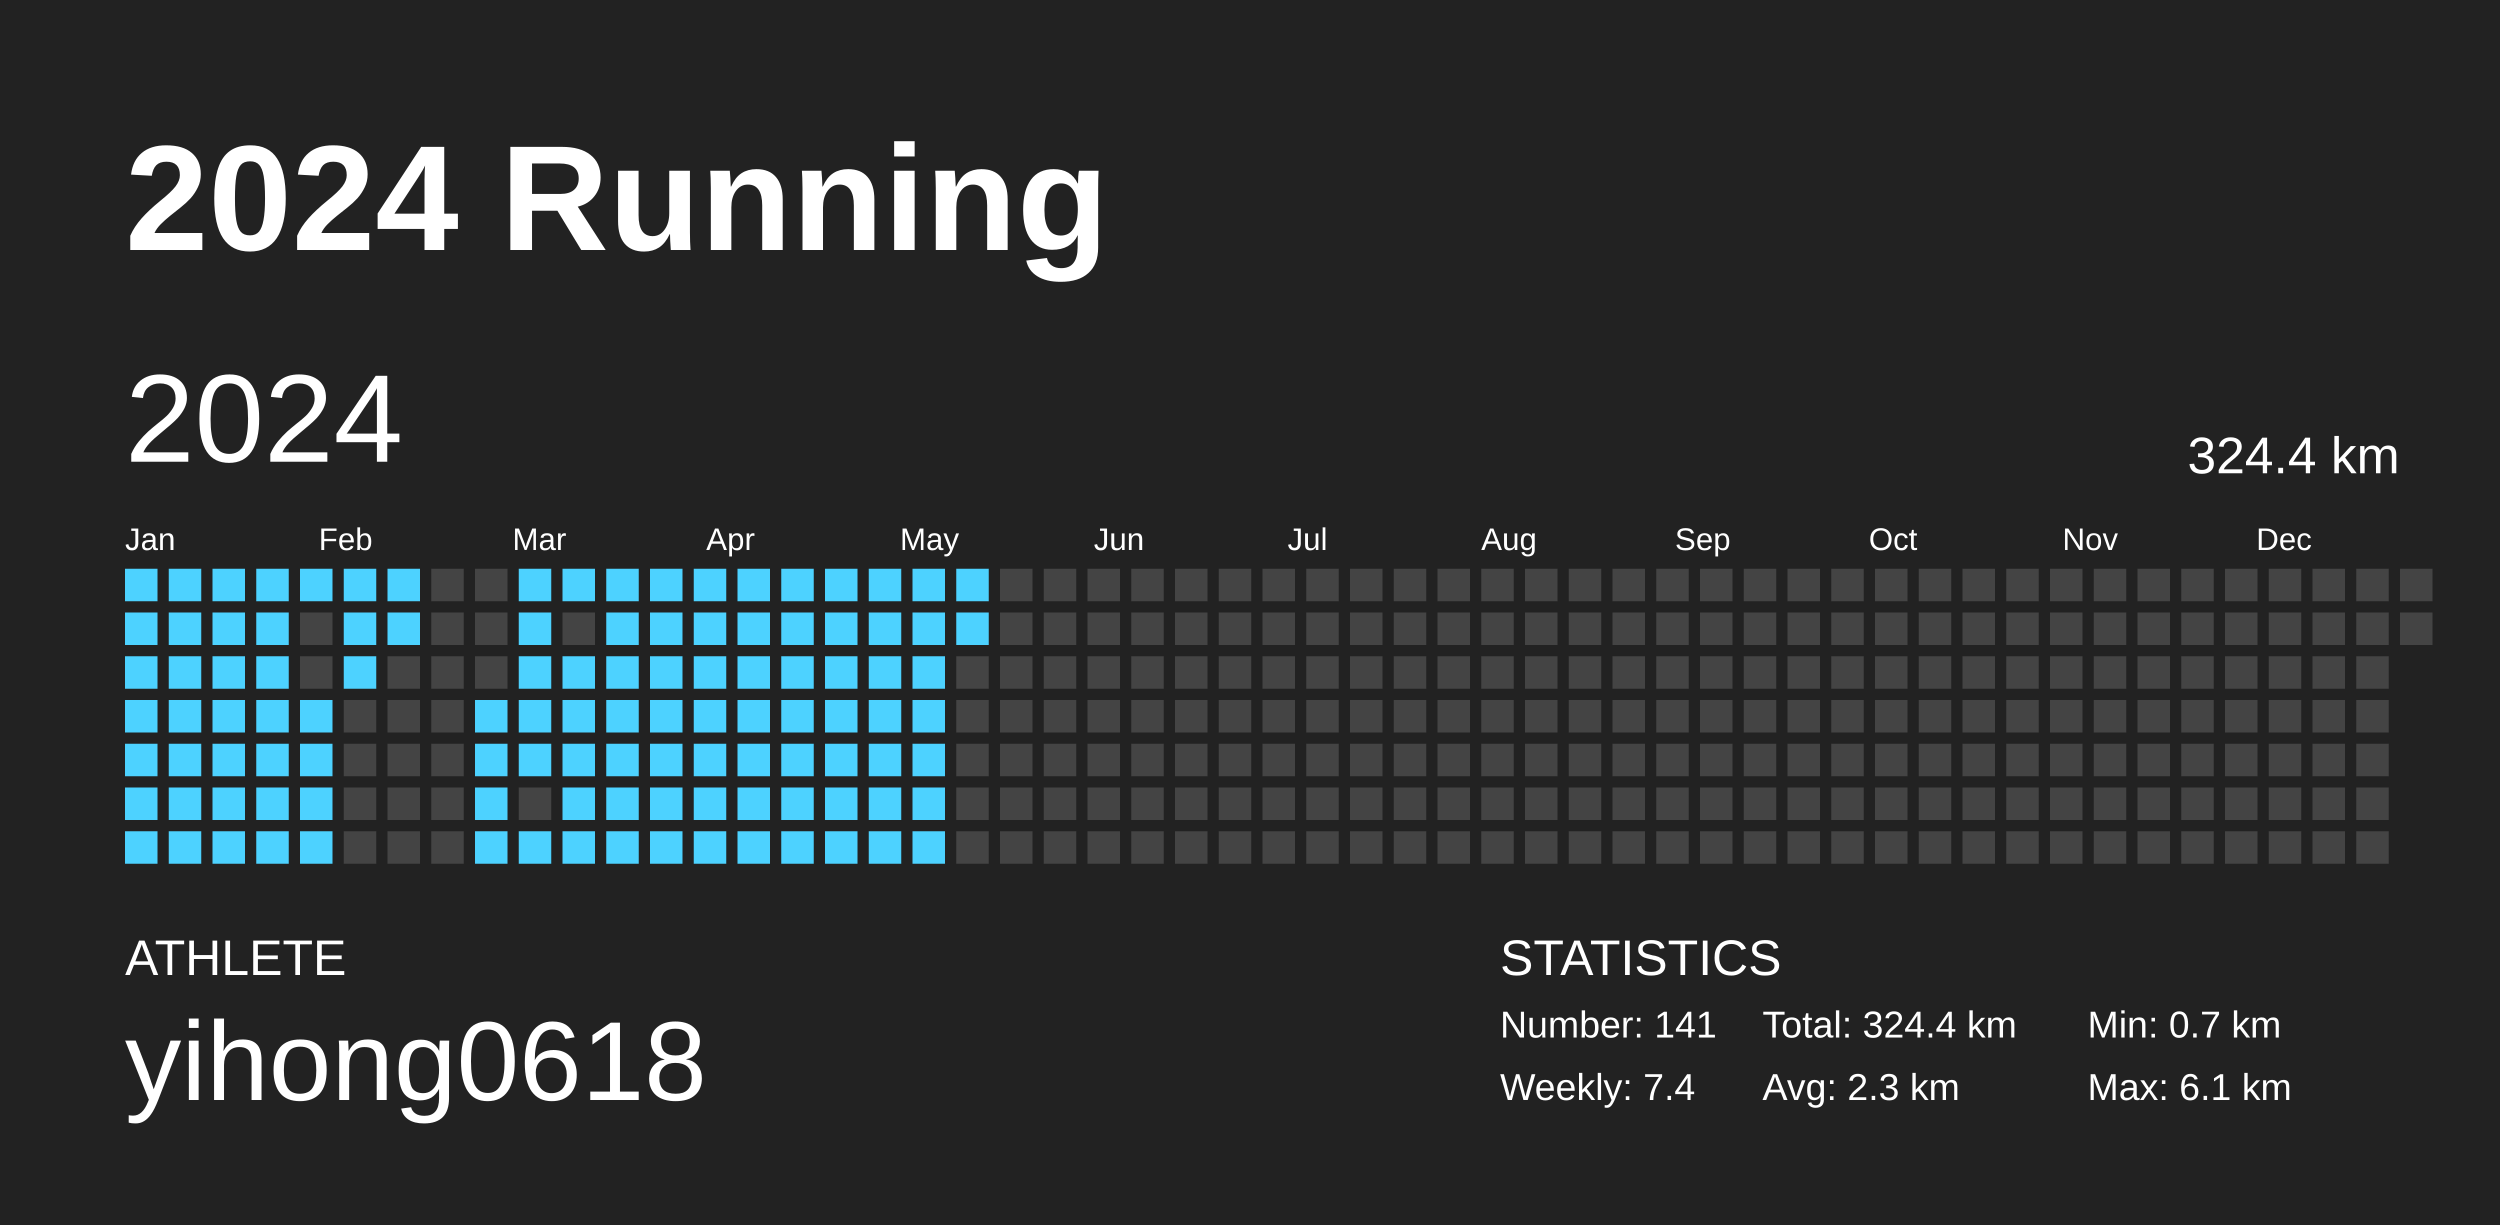
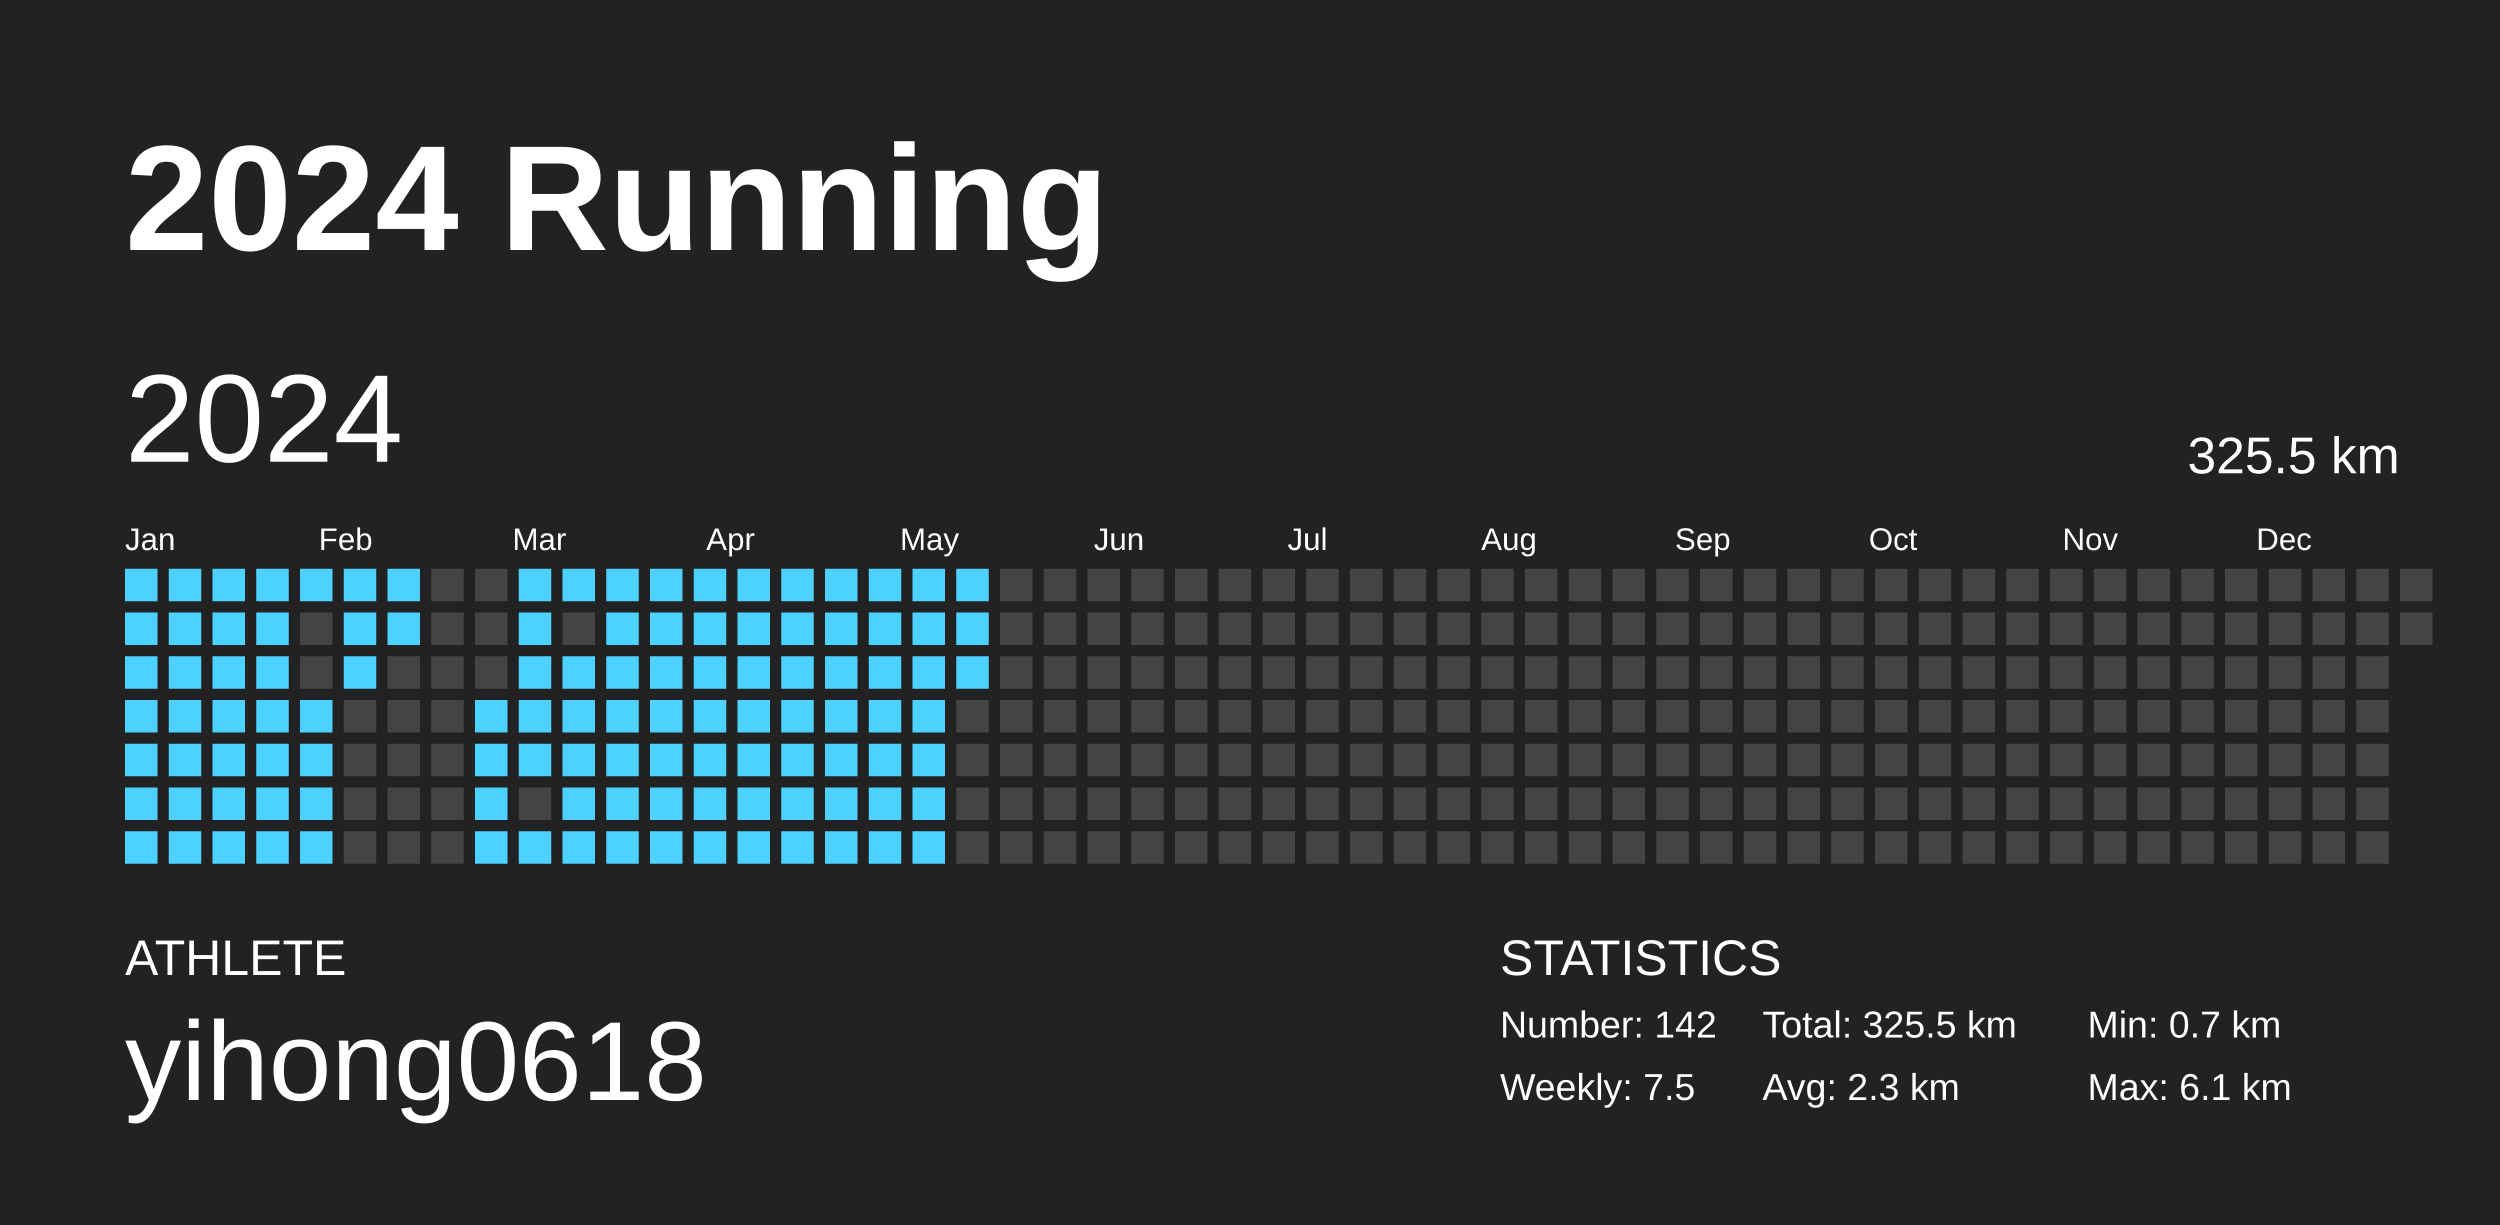
<svg xmlns="http://www.w3.org/2000/svg" baseProfile="full" height="98mm" version="1.1" viewBox="0,0,200,98" width="200mm">
  <defs />
  <rect fill="#222222" height="98" width="200" x="0" y="0" />
  <text fill="#FFFFFF" style="font-size:12px; font-family:Arial; font-weight:bold;" x="10" y="20">2024 Running</text>
  <text fill="#FFFFFF" style="font-size:4px; font-family:Arial" x="10" y="78">ATHLETE</text>
  <text fill="#FFFFFF" style="font-size:9px; font-family:Arial" x="10" y="88">yihong0618</text>
  <text fill="#FFFFFF" style="font-size:4px; font-family:Arial" x="120" y="78">STATISTICS</text>
-   <text fill="#FFFFFF" style="font-size:3px; font-family:Arial" x="120" y="83">Number: 141</text>
-   <text fill="#FFFFFF" style="font-size:3px; font-family:Arial" x="120" y="88">Weekly: 7.4</text>
-   <text fill="#FFFFFF" style="font-size:3px; font-family:Arial" x="141" y="83">Total: 324.4 km</text>
+   <text fill="#FFFFFF" style="font-size:3px; font-family:Arial" x="120" y="83">Number: 142</text>
+   <text fill="#FFFFFF" style="font-size:3px; font-family:Arial" x="120" y="88">Weekly: 7.5</text>
+   <text fill="#FFFFFF" style="font-size:3px; font-family:Arial" x="141" y="83">Total: 325.5 km</text>
  <text fill="#FFFFFF" style="font-size:3px; font-family:Arial" x="141" y="88">Avg: 2.3 km</text>
  <text fill="#FFFFFF" style="font-size:3px; font-family:Arial" x="167" y="83">Min: 0.7 km</text>
  <text fill="#FFFFFF" style="font-size:3px; font-family:Arial" x="167" y="88">Max: 6.1 km</text>
  <text dominant-baseline="hanging" fill="#FFFFFF" style="font-size:10.0px; font-family:Arial;" x="10" y="30">2024</text>
-   <text dominant-baseline="hanging" fill="#FFFFFF" style="font-size:4.125px; font-family:Arial;" x="175" y="35">324.4 km</text>
+   <text dominant-baseline="hanging" fill="#FFFFFF" style="font-size:4.125px; font-family:Arial;" x="175" y="35">325.5 km</text>
  <text fill="#FFFFFF" style="font-size:2.5px; font-family:Arial" x="10.0" y="44">Jan</text>
  <text fill="#FFFFFF" style="font-size:2.5px; font-family:Arial" x="25.5" y="44">Feb</text>
  <text fill="#FFFFFF" style="font-size:2.5px; font-family:Arial" x="41.0" y="44">Mar</text>
  <text fill="#FFFFFF" style="font-size:2.5px; font-family:Arial" x="56.5" y="44">Apr</text>
  <text fill="#FFFFFF" style="font-size:2.5px; font-family:Arial" x="72.0" y="44">May</text>
  <text fill="#FFFFFF" style="font-size:2.5px; font-family:Arial" x="87.5" y="44">Jun</text>
  <text fill="#FFFFFF" style="font-size:2.5px; font-family:Arial" x="103.0" y="44">Jul</text>
  <text fill="#FFFFFF" style="font-size:2.5px; font-family:Arial" x="118.5" y="44">Aug</text>
  <text fill="#FFFFFF" style="font-size:2.5px; font-family:Arial" x="134.0" y="44">Sep</text>
  <text fill="#FFFFFF" style="font-size:2.5px; font-family:Arial" x="149.5" y="44">Oct</text>
  <text fill="#FFFFFF" style="font-size:2.5px; font-family:Arial" x="165.0" y="44">Nov</text>
  <text fill="#FFFFFF" style="font-size:2.5px; font-family:Arial" x="180.5" y="44">Dec</text>
  <rect fill="#4dd2ff" height="2.6" width="2.6" x="10.0" y="45.5" />
  <rect fill="#4dd2ff" height="2.6" width="2.6" x="10.0" y="49.0" />
  <rect fill="#4dd2ff" height="2.6" width="2.6" x="10.0" y="52.5" />
  <rect fill="#4dd2ff" height="2.6" width="2.6" x="10.0" y="56.0" />
  <rect fill="#4dd2ff" height="2.6" width="2.6" x="10.0" y="59.5" />
  <rect fill="#4dd2ff" height="2.6" width="2.6" x="10.0" y="63.0" />
  <rect fill="#4dd2ff" height="2.6" width="2.6" x="10.0" y="66.5" />
  <rect fill="#4dd2ff" height="2.6" width="2.6" x="13.5" y="45.5" />
  <rect fill="#4dd2ff" height="2.6" width="2.6" x="13.5" y="49.0" />
  <rect fill="#4dd2ff" height="2.6" width="2.6" x="13.5" y="52.5" />
  <rect fill="#4dd2ff" height="2.6" width="2.6" x="13.5" y="56.0" />
  <rect fill="#4dd2ff" height="2.6" width="2.6" x="13.5" y="59.5" />
  <rect fill="#4dd2ff" height="2.6" width="2.6" x="13.5" y="63.0" />
  <rect fill="#4dd2ff" height="2.6" width="2.6" x="13.5" y="66.5" />
  <rect fill="#4dd2ff" height="2.6" width="2.6" x="17.0" y="45.5" />
  <rect fill="#4dd2ff" height="2.6" width="2.6" x="17.0" y="49.0" />
  <rect fill="#4dd2ff" height="2.6" width="2.6" x="17.0" y="52.5" />
  <rect fill="#4dd2ff" height="2.6" width="2.6" x="17.0" y="56.0" />
  <rect fill="#4dd2ff" height="2.6" width="2.6" x="17.0" y="59.5" />
  <rect fill="#4dd2ff" height="2.6" width="2.6" x="17.0" y="63.0" />
  <rect fill="#4dd2ff" height="2.6" width="2.6" x="17.0" y="66.5" />
  <rect fill="#4dd2ff" height="2.6" width="2.6" x="20.5" y="45.5" />
  <rect fill="#4dd2ff" height="2.6" width="2.6" x="20.5" y="49.0" />
  <rect fill="#4dd2ff" height="2.6" width="2.6" x="20.5" y="52.5" />
  <rect fill="#4dd2ff" height="2.6" width="2.6" x="20.5" y="56.0" />
  <rect fill="#4dd2ff" height="2.6" width="2.6" x="20.5" y="59.5" />
  <rect fill="#4dd2ff" height="2.6" width="2.6" x="20.5" y="63.0" />
  <rect fill="#4dd2ff" height="2.6" width="2.6" x="20.5" y="66.5" />
  <rect fill="#4dd2ff" height="2.6" width="2.6" x="24.0" y="45.5" />
  <rect fill="#444444" height="2.6" width="2.6" x="24.0" y="49.0" />
  <rect fill="#444444" height="2.6" width="2.6" x="24.0" y="52.5" />
  <rect fill="#4dd2ff" height="2.6" width="2.6" x="24.0" y="56.0" />
  <rect fill="#4dd2ff" height="2.6" width="2.6" x="24.0" y="59.5" />
  <rect fill="#4dd2ff" height="2.6" width="2.6" x="24.0" y="63.0" />
  <rect fill="#4dd2ff" height="2.6" width="2.6" x="24.0" y="66.5" />
  <rect fill="#4dd2ff" height="2.6" width="2.6" x="27.5" y="45.5" />
  <rect fill="#4dd2ff" height="2.6" width="2.6" x="27.5" y="49.0" />
  <rect fill="#4dd2ff" height="2.6" width="2.6" x="27.5" y="52.5" />
  <rect fill="#444444" height="2.6" width="2.6" x="27.5" y="56.0" />
  <rect fill="#444444" height="2.6" width="2.6" x="27.5" y="59.5" />
  <rect fill="#444444" height="2.6" width="2.6" x="27.5" y="63.0" />
  <rect fill="#444444" height="2.6" width="2.6" x="27.5" y="66.5" />
  <rect fill="#4dd2ff" height="2.6" width="2.6" x="31.0" y="45.5" />
  <rect fill="#4dd2ff" height="2.6" width="2.6" x="31.0" y="49.0" />
  <rect fill="#444444" height="2.6" width="2.6" x="31.0" y="52.5" />
  <rect fill="#444444" height="2.6" width="2.6" x="31.0" y="56.0" />
  <rect fill="#444444" height="2.6" width="2.6" x="31.0" y="59.5" />
  <rect fill="#444444" height="2.6" width="2.6" x="31.0" y="63.0" />
  <rect fill="#444444" height="2.6" width="2.6" x="31.0" y="66.5" />
  <rect fill="#444444" height="2.6" width="2.6" x="34.5" y="45.5" />
  <rect fill="#444444" height="2.6" width="2.6" x="34.5" y="49.0" />
  <rect fill="#444444" height="2.6" width="2.6" x="34.5" y="52.5" />
  <rect fill="#444444" height="2.6" width="2.6" x="34.5" y="56.0" />
  <rect fill="#444444" height="2.6" width="2.6" x="34.5" y="59.5" />
  <rect fill="#444444" height="2.6" width="2.6" x="34.5" y="63.0" />
  <rect fill="#444444" height="2.6" width="2.6" x="34.5" y="66.5" />
  <rect fill="#444444" height="2.6" width="2.6" x="38.0" y="45.5" />
  <rect fill="#444444" height="2.6" width="2.6" x="38.0" y="49.0" />
  <rect fill="#444444" height="2.6" width="2.6" x="38.0" y="52.5" />
  <rect fill="#4dd2ff" height="2.6" width="2.6" x="38.0" y="56.0" />
  <rect fill="#4dd2ff" height="2.6" width="2.6" x="38.0" y="59.5" />
  <rect fill="#4dd2ff" height="2.6" width="2.6" x="38.0" y="63.0" />
  <rect fill="#4dd2ff" height="2.6" width="2.6" x="38.0" y="66.5" />
  <rect fill="#4dd2ff" height="2.6" width="2.6" x="41.5" y="45.5" />
  <rect fill="#4dd2ff" height="2.6" width="2.6" x="41.5" y="49.0" />
  <rect fill="#4dd2ff" height="2.6" width="2.6" x="41.5" y="52.5" />
  <rect fill="#4dd2ff" height="2.6" width="2.6" x="41.5" y="56.0" />
  <rect fill="#4dd2ff" height="2.6" width="2.6" x="41.5" y="59.5" />
  <rect fill="#444444" height="2.6" width="2.6" x="41.5" y="63.0" />
  <rect fill="#4dd2ff" height="2.6" width="2.6" x="41.5" y="66.5" />
  <rect fill="#4dd2ff" height="2.6" width="2.6" x="45.0" y="45.5" />
  <rect fill="#444444" height="2.6" width="2.6" x="45.0" y="49.0" />
  <rect fill="#4dd2ff" height="2.6" width="2.6" x="45.0" y="52.5" />
  <rect fill="#4dd2ff" height="2.6" width="2.6" x="45.0" y="56.0" />
  <rect fill="#4dd2ff" height="2.6" width="2.6" x="45.0" y="59.5" />
  <rect fill="#4dd2ff" height="2.6" width="2.6" x="45.0" y="63.0" />
  <rect fill="#4dd2ff" height="2.6" width="2.6" x="45.0" y="66.5" />
  <rect fill="#4dd2ff" height="2.6" width="2.6" x="48.5" y="45.5" />
  <rect fill="#4dd2ff" height="2.6" width="2.6" x="48.5" y="49.0" />
  <rect fill="#4dd2ff" height="2.6" width="2.6" x="48.5" y="52.5" />
  <rect fill="#4dd2ff" height="2.6" width="2.6" x="48.5" y="56.0" />
  <rect fill="#4dd2ff" height="2.6" width="2.6" x="48.5" y="59.5" />
  <rect fill="#4dd2ff" height="2.6" width="2.6" x="48.5" y="63.0" />
  <rect fill="#4dd2ff" height="2.6" width="2.6" x="48.5" y="66.5" />
  <rect fill="#4dd2ff" height="2.6" width="2.6" x="52.0" y="45.5" />
  <rect fill="#4dd2ff" height="2.6" width="2.6" x="52.0" y="49.0" />
  <rect fill="#4dd2ff" height="2.6" width="2.6" x="52.0" y="52.5" />
  <rect fill="#4dd2ff" height="2.6" width="2.6" x="52.0" y="56.0" />
  <rect fill="#4dd2ff" height="2.6" width="2.6" x="52.0" y="59.5" />
  <rect fill="#4dd2ff" height="2.6" width="2.6" x="52.0" y="63.0" />
  <rect fill="#4dd2ff" height="2.6" width="2.6" x="52.0" y="66.5" />
  <rect fill="#4dd2ff" height="2.6" width="2.6" x="55.5" y="45.5" />
  <rect fill="#4dd2ff" height="2.6" width="2.6" x="55.5" y="49.0" />
  <rect fill="#4dd2ff" height="2.6" width="2.6" x="55.5" y="52.5" />
  <rect fill="#4dd2ff" height="2.6" width="2.6" x="55.5" y="56.0" />
  <rect fill="#4dd2ff" height="2.6" width="2.6" x="55.5" y="59.5" />
  <rect fill="#4dd2ff" height="2.6" width="2.6" x="55.5" y="63.0" />
  <rect fill="#4dd2ff" height="2.6" width="2.6" x="55.5" y="66.5" />
  <rect fill="#4dd2ff" height="2.6" width="2.6" x="59.0" y="45.5" />
  <rect fill="#4dd2ff" height="2.6" width="2.6" x="59.0" y="49.0" />
  <rect fill="#4dd2ff" height="2.6" width="2.6" x="59.0" y="52.5" />
  <rect fill="#4dd2ff" height="2.6" width="2.6" x="59.0" y="56.0" />
  <rect fill="#4dd2ff" height="2.6" width="2.6" x="59.0" y="59.5" />
  <rect fill="#4dd2ff" height="2.6" width="2.6" x="59.0" y="63.0" />
  <rect fill="#4dd2ff" height="2.6" width="2.6" x="59.0" y="66.5" />
  <rect fill="#4dd2ff" height="2.6" width="2.6" x="62.5" y="45.5" />
  <rect fill="#4dd2ff" height="2.6" width="2.6" x="62.5" y="49.0" />
  <rect fill="#4dd2ff" height="2.6" width="2.6" x="62.5" y="52.5" />
  <rect fill="#4dd2ff" height="2.6" width="2.6" x="62.5" y="56.0" />
  <rect fill="#4dd2ff" height="2.6" width="2.6" x="62.5" y="59.5" />
  <rect fill="#4dd2ff" height="2.6" width="2.6" x="62.5" y="63.0" />
  <rect fill="#4dd2ff" height="2.6" width="2.6" x="62.5" y="66.5" />
  <rect fill="#4dd2ff" height="2.6" width="2.6" x="66.0" y="45.5" />
  <rect fill="#4dd2ff" height="2.6" width="2.6" x="66.0" y="49.0" />
  <rect fill="#4dd2ff" height="2.6" width="2.6" x="66.0" y="52.5" />
  <rect fill="#4dd2ff" height="2.6" width="2.6" x="66.0" y="56.0" />
  <rect fill="#4dd2ff" height="2.6" width="2.6" x="66.0" y="59.5" />
  <rect fill="#4dd2ff" height="2.6" width="2.6" x="66.0" y="63.0" />
  <rect fill="#4dd2ff" height="2.6" width="2.6" x="66.0" y="66.5" />
  <rect fill="#4dd2ff" height="2.6" width="2.6" x="69.5" y="45.5" />
  <rect fill="#4dd2ff" height="2.6" width="2.6" x="69.5" y="49.0" />
  <rect fill="#4dd2ff" height="2.6" width="2.6" x="69.5" y="52.5" />
  <rect fill="#4dd2ff" height="2.6" width="2.6" x="69.5" y="56.0" />
  <rect fill="#4dd2ff" height="2.6" width="2.6" x="69.5" y="59.5" />
  <rect fill="#4dd2ff" height="2.6" width="2.6" x="69.5" y="63.0" />
  <rect fill="#4dd2ff" height="2.6" width="2.6" x="69.5" y="66.5" />
  <rect fill="#4dd2ff" height="2.6" width="2.6" x="73.0" y="45.5" />
  <rect fill="#4dd2ff" height="2.6" width="2.6" x="73.0" y="49.0" />
  <rect fill="#4dd2ff" height="2.6" width="2.6" x="73.0" y="52.5" />
  <rect fill="#4dd2ff" height="2.6" width="2.6" x="73.0" y="56.0" />
  <rect fill="#4dd2ff" height="2.6" width="2.6" x="73.0" y="59.5" />
  <rect fill="#4dd2ff" height="2.6" width="2.6" x="73.0" y="63.0" />
  <rect fill="#4dd2ff" height="2.6" width="2.6" x="73.0" y="66.5" />
  <rect fill="#4dd2ff" height="2.6" width="2.6" x="76.5" y="45.5" />
  <rect fill="#4dd2ff" height="2.6" width="2.6" x="76.5" y="49.0" />
-   <rect fill="#444444" height="2.6" width="2.6" x="76.5" y="52.5" />
+   <rect fill="#4dd2ff" height="2.6" width="2.6" x="76.5" y="52.5" />
  <rect fill="#444444" height="2.6" width="2.6" x="76.5" y="56.0" />
  <rect fill="#444444" height="2.6" width="2.6" x="76.5" y="59.5" />
  <rect fill="#444444" height="2.6" width="2.6" x="76.5" y="63.0" />
  <rect fill="#444444" height="2.6" width="2.6" x="76.5" y="66.5" />
  <rect fill="#444444" height="2.6" width="2.6" x="80.0" y="45.5" />
  <rect fill="#444444" height="2.6" width="2.6" x="80.0" y="49.0" />
  <rect fill="#444444" height="2.6" width="2.6" x="80.0" y="52.5" />
  <rect fill="#444444" height="2.6" width="2.6" x="80.0" y="56.0" />
  <rect fill="#444444" height="2.6" width="2.6" x="80.0" y="59.5" />
  <rect fill="#444444" height="2.6" width="2.6" x="80.0" y="63.0" />
  <rect fill="#444444" height="2.6" width="2.6" x="80.0" y="66.5" />
  <rect fill="#444444" height="2.6" width="2.6" x="83.5" y="45.5" />
  <rect fill="#444444" height="2.6" width="2.6" x="83.5" y="49.0" />
  <rect fill="#444444" height="2.6" width="2.6" x="83.5" y="52.5" />
  <rect fill="#444444" height="2.6" width="2.6" x="83.5" y="56.0" />
  <rect fill="#444444" height="2.6" width="2.6" x="83.5" y="59.5" />
  <rect fill="#444444" height="2.6" width="2.6" x="83.5" y="63.0" />
  <rect fill="#444444" height="2.6" width="2.6" x="83.5" y="66.5" />
  <rect fill="#444444" height="2.6" width="2.6" x="87.0" y="45.5" />
  <rect fill="#444444" height="2.6" width="2.6" x="87.0" y="49.0" />
  <rect fill="#444444" height="2.6" width="2.6" x="87.0" y="52.5" />
  <rect fill="#444444" height="2.6" width="2.6" x="87.0" y="56.0" />
  <rect fill="#444444" height="2.6" width="2.6" x="87.0" y="59.5" />
  <rect fill="#444444" height="2.6" width="2.6" x="87.0" y="63.0" />
  <rect fill="#444444" height="2.6" width="2.6" x="87.0" y="66.5" />
  <rect fill="#444444" height="2.6" width="2.6" x="90.5" y="45.5" />
  <rect fill="#444444" height="2.6" width="2.6" x="90.5" y="49.0" />
  <rect fill="#444444" height="2.6" width="2.6" x="90.5" y="52.5" />
  <rect fill="#444444" height="2.6" width="2.6" x="90.5" y="56.0" />
  <rect fill="#444444" height="2.6" width="2.6" x="90.5" y="59.5" />
  <rect fill="#444444" height="2.6" width="2.6" x="90.5" y="63.0" />
  <rect fill="#444444" height="2.6" width="2.6" x="90.5" y="66.5" />
  <rect fill="#444444" height="2.6" width="2.6" x="94.0" y="45.5" />
  <rect fill="#444444" height="2.6" width="2.6" x="94.0" y="49.0" />
  <rect fill="#444444" height="2.6" width="2.6" x="94.0" y="52.5" />
  <rect fill="#444444" height="2.6" width="2.6" x="94.0" y="56.0" />
  <rect fill="#444444" height="2.6" width="2.6" x="94.0" y="59.5" />
  <rect fill="#444444" height="2.6" width="2.6" x="94.0" y="63.0" />
  <rect fill="#444444" height="2.6" width="2.6" x="94.0" y="66.5" />
  <rect fill="#444444" height="2.6" width="2.6" x="97.5" y="45.5" />
  <rect fill="#444444" height="2.6" width="2.6" x="97.5" y="49.0" />
  <rect fill="#444444" height="2.6" width="2.6" x="97.5" y="52.5" />
  <rect fill="#444444" height="2.6" width="2.6" x="97.5" y="56.0" />
  <rect fill="#444444" height="2.6" width="2.6" x="97.5" y="59.5" />
  <rect fill="#444444" height="2.6" width="2.6" x="97.5" y="63.0" />
  <rect fill="#444444" height="2.6" width="2.6" x="97.5" y="66.5" />
  <rect fill="#444444" height="2.6" width="2.6" x="101.0" y="45.5" />
  <rect fill="#444444" height="2.6" width="2.6" x="101.0" y="49.0" />
  <rect fill="#444444" height="2.6" width="2.6" x="101.0" y="52.5" />
  <rect fill="#444444" height="2.6" width="2.6" x="101.0" y="56.0" />
  <rect fill="#444444" height="2.6" width="2.6" x="101.0" y="59.5" />
  <rect fill="#444444" height="2.6" width="2.6" x="101.0" y="63.0" />
  <rect fill="#444444" height="2.6" width="2.6" x="101.0" y="66.5" />
  <rect fill="#444444" height="2.6" width="2.6" x="104.5" y="45.5" />
  <rect fill="#444444" height="2.6" width="2.6" x="104.5" y="49.0" />
  <rect fill="#444444" height="2.6" width="2.6" x="104.5" y="52.5" />
  <rect fill="#444444" height="2.6" width="2.6" x="104.5" y="56.0" />
  <rect fill="#444444" height="2.6" width="2.6" x="104.5" y="59.5" />
  <rect fill="#444444" height="2.6" width="2.6" x="104.5" y="63.0" />
  <rect fill="#444444" height="2.6" width="2.6" x="104.5" y="66.5" />
  <rect fill="#444444" height="2.6" width="2.6" x="108.0" y="45.5" />
  <rect fill="#444444" height="2.6" width="2.6" x="108.0" y="49.0" />
  <rect fill="#444444" height="2.6" width="2.6" x="108.0" y="52.5" />
  <rect fill="#444444" height="2.6" width="2.6" x="108.0" y="56.0" />
  <rect fill="#444444" height="2.6" width="2.6" x="108.0" y="59.5" />
  <rect fill="#444444" height="2.6" width="2.6" x="108.0" y="63.0" />
  <rect fill="#444444" height="2.6" width="2.6" x="108.0" y="66.5" />
  <rect fill="#444444" height="2.6" width="2.6" x="111.5" y="45.5" />
  <rect fill="#444444" height="2.6" width="2.6" x="111.5" y="49.0" />
  <rect fill="#444444" height="2.6" width="2.6" x="111.5" y="52.5" />
  <rect fill="#444444" height="2.6" width="2.6" x="111.5" y="56.0" />
  <rect fill="#444444" height="2.6" width="2.6" x="111.5" y="59.5" />
  <rect fill="#444444" height="2.6" width="2.6" x="111.5" y="63.0" />
  <rect fill="#444444" height="2.6" width="2.6" x="111.5" y="66.5" />
  <rect fill="#444444" height="2.6" width="2.6" x="115.0" y="45.5" />
  <rect fill="#444444" height="2.6" width="2.6" x="115.0" y="49.0" />
  <rect fill="#444444" height="2.6" width="2.6" x="115.0" y="52.5" />
  <rect fill="#444444" height="2.6" width="2.6" x="115.0" y="56.0" />
  <rect fill="#444444" height="2.6" width="2.6" x="115.0" y="59.5" />
  <rect fill="#444444" height="2.6" width="2.6" x="115.0" y="63.0" />
  <rect fill="#444444" height="2.6" width="2.6" x="115.0" y="66.5" />
  <rect fill="#444444" height="2.6" width="2.6" x="118.5" y="45.5" />
  <rect fill="#444444" height="2.6" width="2.6" x="118.5" y="49.0" />
  <rect fill="#444444" height="2.6" width="2.6" x="118.5" y="52.5" />
  <rect fill="#444444" height="2.6" width="2.6" x="118.5" y="56.0" />
  <rect fill="#444444" height="2.6" width="2.6" x="118.5" y="59.5" />
  <rect fill="#444444" height="2.6" width="2.6" x="118.5" y="63.0" />
  <rect fill="#444444" height="2.6" width="2.6" x="118.5" y="66.5" />
  <rect fill="#444444" height="2.6" width="2.6" x="122.0" y="45.5" />
  <rect fill="#444444" height="2.6" width="2.6" x="122.0" y="49.0" />
  <rect fill="#444444" height="2.6" width="2.6" x="122.0" y="52.5" />
  <rect fill="#444444" height="2.6" width="2.6" x="122.0" y="56.0" />
  <rect fill="#444444" height="2.6" width="2.6" x="122.0" y="59.5" />
  <rect fill="#444444" height="2.6" width="2.6" x="122.0" y="63.0" />
  <rect fill="#444444" height="2.6" width="2.6" x="122.0" y="66.5" />
  <rect fill="#444444" height="2.6" width="2.6" x="125.5" y="45.5" />
  <rect fill="#444444" height="2.6" width="2.6" x="125.5" y="49.0" />
  <rect fill="#444444" height="2.6" width="2.6" x="125.5" y="52.5" />
  <rect fill="#444444" height="2.6" width="2.6" x="125.5" y="56.0" />
  <rect fill="#444444" height="2.6" width="2.6" x="125.5" y="59.5" />
  <rect fill="#444444" height="2.6" width="2.6" x="125.5" y="63.0" />
  <rect fill="#444444" height="2.6" width="2.6" x="125.5" y="66.5" />
  <rect fill="#444444" height="2.6" width="2.6" x="129.0" y="45.5" />
  <rect fill="#444444" height="2.6" width="2.6" x="129.0" y="49.0" />
  <rect fill="#444444" height="2.6" width="2.6" x="129.0" y="52.5" />
  <rect fill="#444444" height="2.6" width="2.6" x="129.0" y="56.0" />
  <rect fill="#444444" height="2.6" width="2.6" x="129.0" y="59.5" />
  <rect fill="#444444" height="2.6" width="2.6" x="129.0" y="63.0" />
  <rect fill="#444444" height="2.6" width="2.6" x="129.0" y="66.5" />
  <rect fill="#444444" height="2.6" width="2.6" x="132.5" y="45.5" />
  <rect fill="#444444" height="2.6" width="2.6" x="132.5" y="49.0" />
  <rect fill="#444444" height="2.6" width="2.6" x="132.5" y="52.5" />
  <rect fill="#444444" height="2.6" width="2.6" x="132.5" y="56.0" />
  <rect fill="#444444" height="2.6" width="2.6" x="132.5" y="59.5" />
  <rect fill="#444444" height="2.6" width="2.6" x="132.5" y="63.0" />
  <rect fill="#444444" height="2.6" width="2.6" x="132.5" y="66.5" />
  <rect fill="#444444" height="2.6" width="2.6" x="136.0" y="45.5" />
  <rect fill="#444444" height="2.6" width="2.6" x="136.0" y="49.0" />
  <rect fill="#444444" height="2.6" width="2.6" x="136.0" y="52.5" />
  <rect fill="#444444" height="2.6" width="2.6" x="136.0" y="56.0" />
  <rect fill="#444444" height="2.6" width="2.6" x="136.0" y="59.5" />
  <rect fill="#444444" height="2.6" width="2.6" x="136.0" y="63.0" />
  <rect fill="#444444" height="2.6" width="2.6" x="136.0" y="66.5" />
  <rect fill="#444444" height="2.6" width="2.6" x="139.5" y="45.5" />
  <rect fill="#444444" height="2.6" width="2.6" x="139.5" y="49.0" />
  <rect fill="#444444" height="2.6" width="2.6" x="139.5" y="52.5" />
  <rect fill="#444444" height="2.6" width="2.6" x="139.5" y="56.0" />
  <rect fill="#444444" height="2.6" width="2.6" x="139.5" y="59.5" />
  <rect fill="#444444" height="2.6" width="2.6" x="139.5" y="63.0" />
  <rect fill="#444444" height="2.6" width="2.6" x="139.5" y="66.5" />
  <rect fill="#444444" height="2.6" width="2.6" x="143.0" y="45.5" />
  <rect fill="#444444" height="2.6" width="2.6" x="143.0" y="49.0" />
  <rect fill="#444444" height="2.6" width="2.6" x="143.0" y="52.5" />
  <rect fill="#444444" height="2.6" width="2.6" x="143.0" y="56.0" />
  <rect fill="#444444" height="2.6" width="2.6" x="143.0" y="59.5" />
  <rect fill="#444444" height="2.6" width="2.6" x="143.0" y="63.0" />
  <rect fill="#444444" height="2.6" width="2.6" x="143.0" y="66.5" />
  <rect fill="#444444" height="2.6" width="2.6" x="146.5" y="45.5" />
  <rect fill="#444444" height="2.6" width="2.6" x="146.5" y="49.0" />
  <rect fill="#444444" height="2.6" width="2.6" x="146.5" y="52.5" />
  <rect fill="#444444" height="2.6" width="2.6" x="146.5" y="56.0" />
  <rect fill="#444444" height="2.6" width="2.6" x="146.5" y="59.5" />
  <rect fill="#444444" height="2.6" width="2.6" x="146.5" y="63.0" />
  <rect fill="#444444" height="2.6" width="2.6" x="146.5" y="66.5" />
  <rect fill="#444444" height="2.6" width="2.6" x="150.0" y="45.5" />
  <rect fill="#444444" height="2.6" width="2.6" x="150.0" y="49.0" />
  <rect fill="#444444" height="2.6" width="2.6" x="150.0" y="52.5" />
  <rect fill="#444444" height="2.6" width="2.6" x="150.0" y="56.0" />
  <rect fill="#444444" height="2.6" width="2.6" x="150.0" y="59.5" />
  <rect fill="#444444" height="2.6" width="2.6" x="150.0" y="63.0" />
  <rect fill="#444444" height="2.6" width="2.6" x="150.0" y="66.5" />
  <rect fill="#444444" height="2.6" width="2.6" x="153.5" y="45.5" />
  <rect fill="#444444" height="2.6" width="2.6" x="153.5" y="49.0" />
  <rect fill="#444444" height="2.6" width="2.6" x="153.5" y="52.5" />
  <rect fill="#444444" height="2.6" width="2.6" x="153.5" y="56.0" />
  <rect fill="#444444" height="2.6" width="2.6" x="153.5" y="59.5" />
  <rect fill="#444444" height="2.6" width="2.6" x="153.5" y="63.0" />
  <rect fill="#444444" height="2.6" width="2.6" x="153.5" y="66.5" />
  <rect fill="#444444" height="2.6" width="2.6" x="157.0" y="45.5" />
  <rect fill="#444444" height="2.6" width="2.6" x="157.0" y="49.0" />
  <rect fill="#444444" height="2.6" width="2.6" x="157.0" y="52.5" />
  <rect fill="#444444" height="2.6" width="2.6" x="157.0" y="56.0" />
  <rect fill="#444444" height="2.6" width="2.6" x="157.0" y="59.5" />
  <rect fill="#444444" height="2.6" width="2.6" x="157.0" y="63.0" />
  <rect fill="#444444" height="2.6" width="2.6" x="157.0" y="66.5" />
  <rect fill="#444444" height="2.6" width="2.6" x="160.5" y="45.5" />
  <rect fill="#444444" height="2.6" width="2.6" x="160.5" y="49.0" />
  <rect fill="#444444" height="2.6" width="2.6" x="160.5" y="52.5" />
  <rect fill="#444444" height="2.6" width="2.6" x="160.5" y="56.0" />
  <rect fill="#444444" height="2.6" width="2.6" x="160.5" y="59.5" />
  <rect fill="#444444" height="2.6" width="2.6" x="160.5" y="63.0" />
  <rect fill="#444444" height="2.6" width="2.6" x="160.5" y="66.5" />
  <rect fill="#444444" height="2.6" width="2.6" x="164.0" y="45.5" />
  <rect fill="#444444" height="2.6" width="2.6" x="164.0" y="49.0" />
  <rect fill="#444444" height="2.6" width="2.6" x="164.0" y="52.5" />
  <rect fill="#444444" height="2.6" width="2.6" x="164.0" y="56.0" />
  <rect fill="#444444" height="2.6" width="2.6" x="164.0" y="59.5" />
  <rect fill="#444444" height="2.6" width="2.6" x="164.0" y="63.0" />
  <rect fill="#444444" height="2.6" width="2.6" x="164.0" y="66.5" />
  <rect fill="#444444" height="2.6" width="2.6" x="167.5" y="45.5" />
  <rect fill="#444444" height="2.6" width="2.6" x="167.5" y="49.0" />
  <rect fill="#444444" height="2.6" width="2.6" x="167.5" y="52.5" />
  <rect fill="#444444" height="2.6" width="2.6" x="167.5" y="56.0" />
  <rect fill="#444444" height="2.6" width="2.6" x="167.5" y="59.5" />
  <rect fill="#444444" height="2.6" width="2.6" x="167.5" y="63.0" />
  <rect fill="#444444" height="2.6" width="2.6" x="167.5" y="66.5" />
  <rect fill="#444444" height="2.6" width="2.6" x="171.0" y="45.5" />
  <rect fill="#444444" height="2.6" width="2.6" x="171.0" y="49.0" />
  <rect fill="#444444" height="2.6" width="2.6" x="171.0" y="52.5" />
  <rect fill="#444444" height="2.6" width="2.6" x="171.0" y="56.0" />
  <rect fill="#444444" height="2.6" width="2.6" x="171.0" y="59.5" />
  <rect fill="#444444" height="2.6" width="2.6" x="171.0" y="63.0" />
  <rect fill="#444444" height="2.6" width="2.6" x="171.0" y="66.5" />
  <rect fill="#444444" height="2.6" width="2.6" x="174.5" y="45.5" />
  <rect fill="#444444" height="2.6" width="2.6" x="174.5" y="49.0" />
  <rect fill="#444444" height="2.6" width="2.6" x="174.5" y="52.5" />
  <rect fill="#444444" height="2.6" width="2.6" x="174.5" y="56.0" />
  <rect fill="#444444" height="2.6" width="2.6" x="174.5" y="59.5" />
  <rect fill="#444444" height="2.6" width="2.6" x="174.5" y="63.0" />
  <rect fill="#444444" height="2.6" width="2.6" x="174.5" y="66.5" />
  <rect fill="#444444" height="2.6" width="2.6" x="178.0" y="45.5" />
  <rect fill="#444444" height="2.6" width="2.6" x="178.0" y="49.0" />
  <rect fill="#444444" height="2.6" width="2.6" x="178.0" y="52.5" />
  <rect fill="#444444" height="2.6" width="2.6" x="178.0" y="56.0" />
  <rect fill="#444444" height="2.6" width="2.6" x="178.0" y="59.5" />
  <rect fill="#444444" height="2.6" width="2.6" x="178.0" y="63.0" />
  <rect fill="#444444" height="2.6" width="2.6" x="178.0" y="66.5" />
  <rect fill="#444444" height="2.6" width="2.6" x="181.5" y="45.5" />
  <rect fill="#444444" height="2.6" width="2.6" x="181.5" y="49.0" />
  <rect fill="#444444" height="2.6" width="2.6" x="181.5" y="52.5" />
  <rect fill="#444444" height="2.6" width="2.6" x="181.5" y="56.0" />
  <rect fill="#444444" height="2.6" width="2.6" x="181.5" y="59.5" />
  <rect fill="#444444" height="2.6" width="2.6" x="181.5" y="63.0" />
  <rect fill="#444444" height="2.6" width="2.6" x="181.5" y="66.5" />
  <rect fill="#444444" height="2.6" width="2.6" x="185.0" y="45.5" />
  <rect fill="#444444" height="2.6" width="2.6" x="185.0" y="49.0" />
  <rect fill="#444444" height="2.6" width="2.6" x="185.0" y="52.5" />
  <rect fill="#444444" height="2.6" width="2.6" x="185.0" y="56.0" />
  <rect fill="#444444" height="2.6" width="2.6" x="185.0" y="59.5" />
  <rect fill="#444444" height="2.6" width="2.6" x="185.0" y="63.0" />
  <rect fill="#444444" height="2.6" width="2.6" x="185.0" y="66.5" />
  <rect fill="#444444" height="2.6" width="2.6" x="188.5" y="45.5" />
  <rect fill="#444444" height="2.6" width="2.6" x="188.5" y="49.0" />
  <rect fill="#444444" height="2.6" width="2.6" x="188.5" y="52.5" />
  <rect fill="#444444" height="2.6" width="2.6" x="188.5" y="56.0" />
  <rect fill="#444444" height="2.6" width="2.6" x="188.5" y="59.5" />
  <rect fill="#444444" height="2.6" width="2.6" x="188.5" y="63.0" />
  <rect fill="#444444" height="2.6" width="2.6" x="188.5" y="66.5" />
  <rect fill="#444444" height="2.6" width="2.6" x="192.0" y="45.5" />
  <rect fill="#444444" height="2.6" width="2.6" x="192.0" y="49.0" />
</svg>
